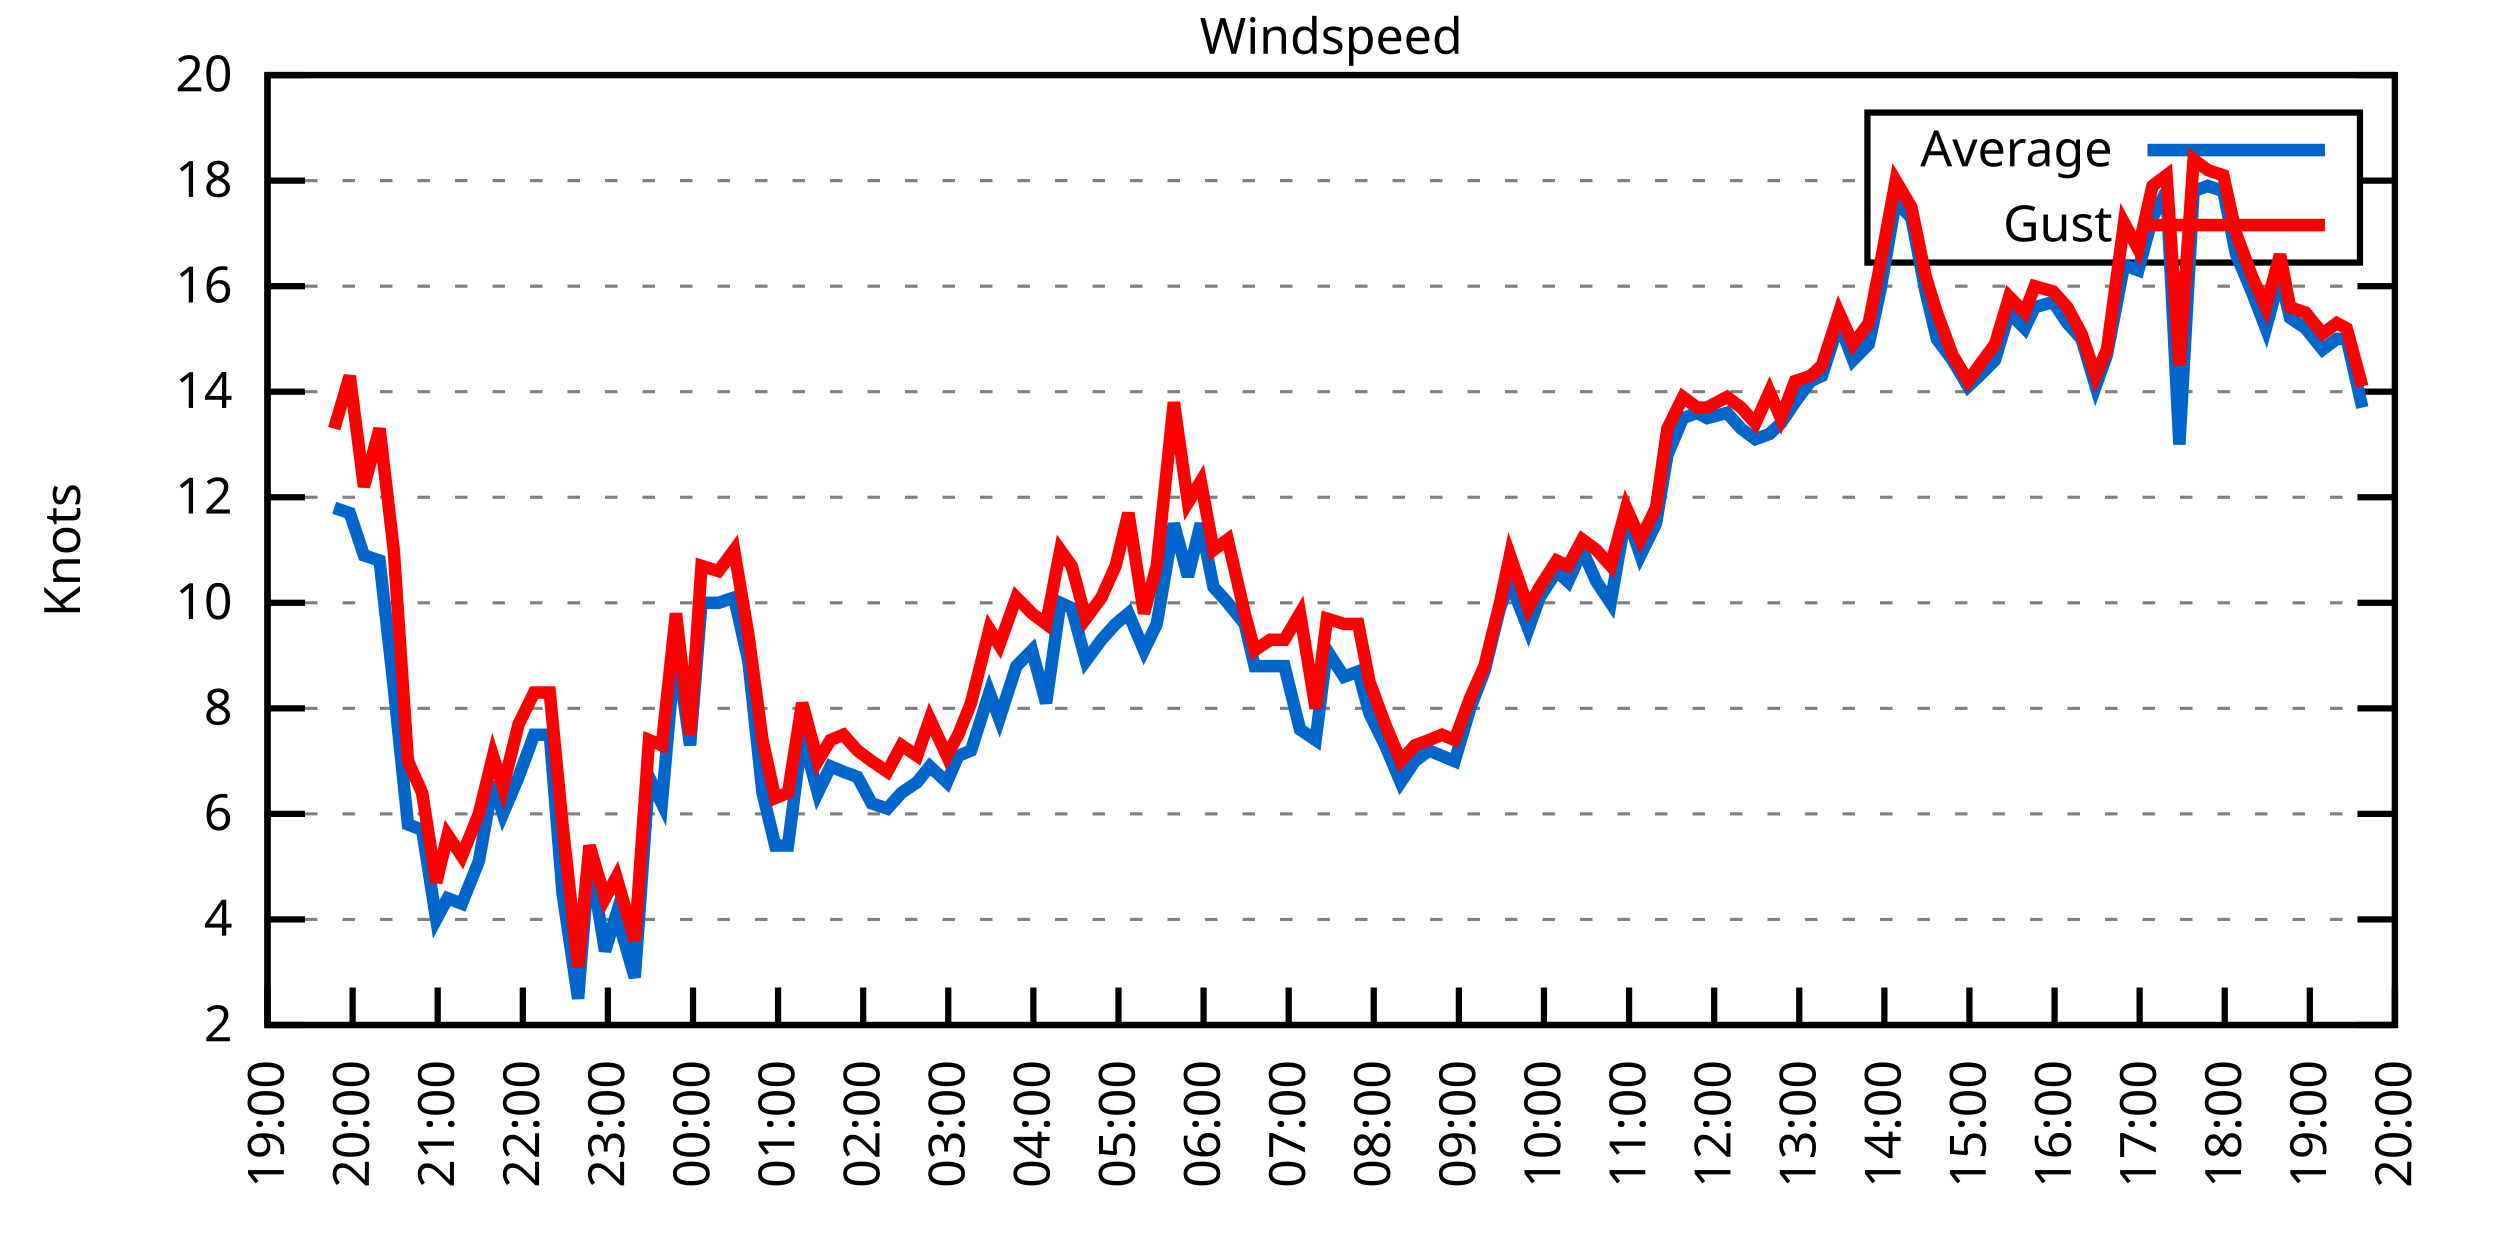
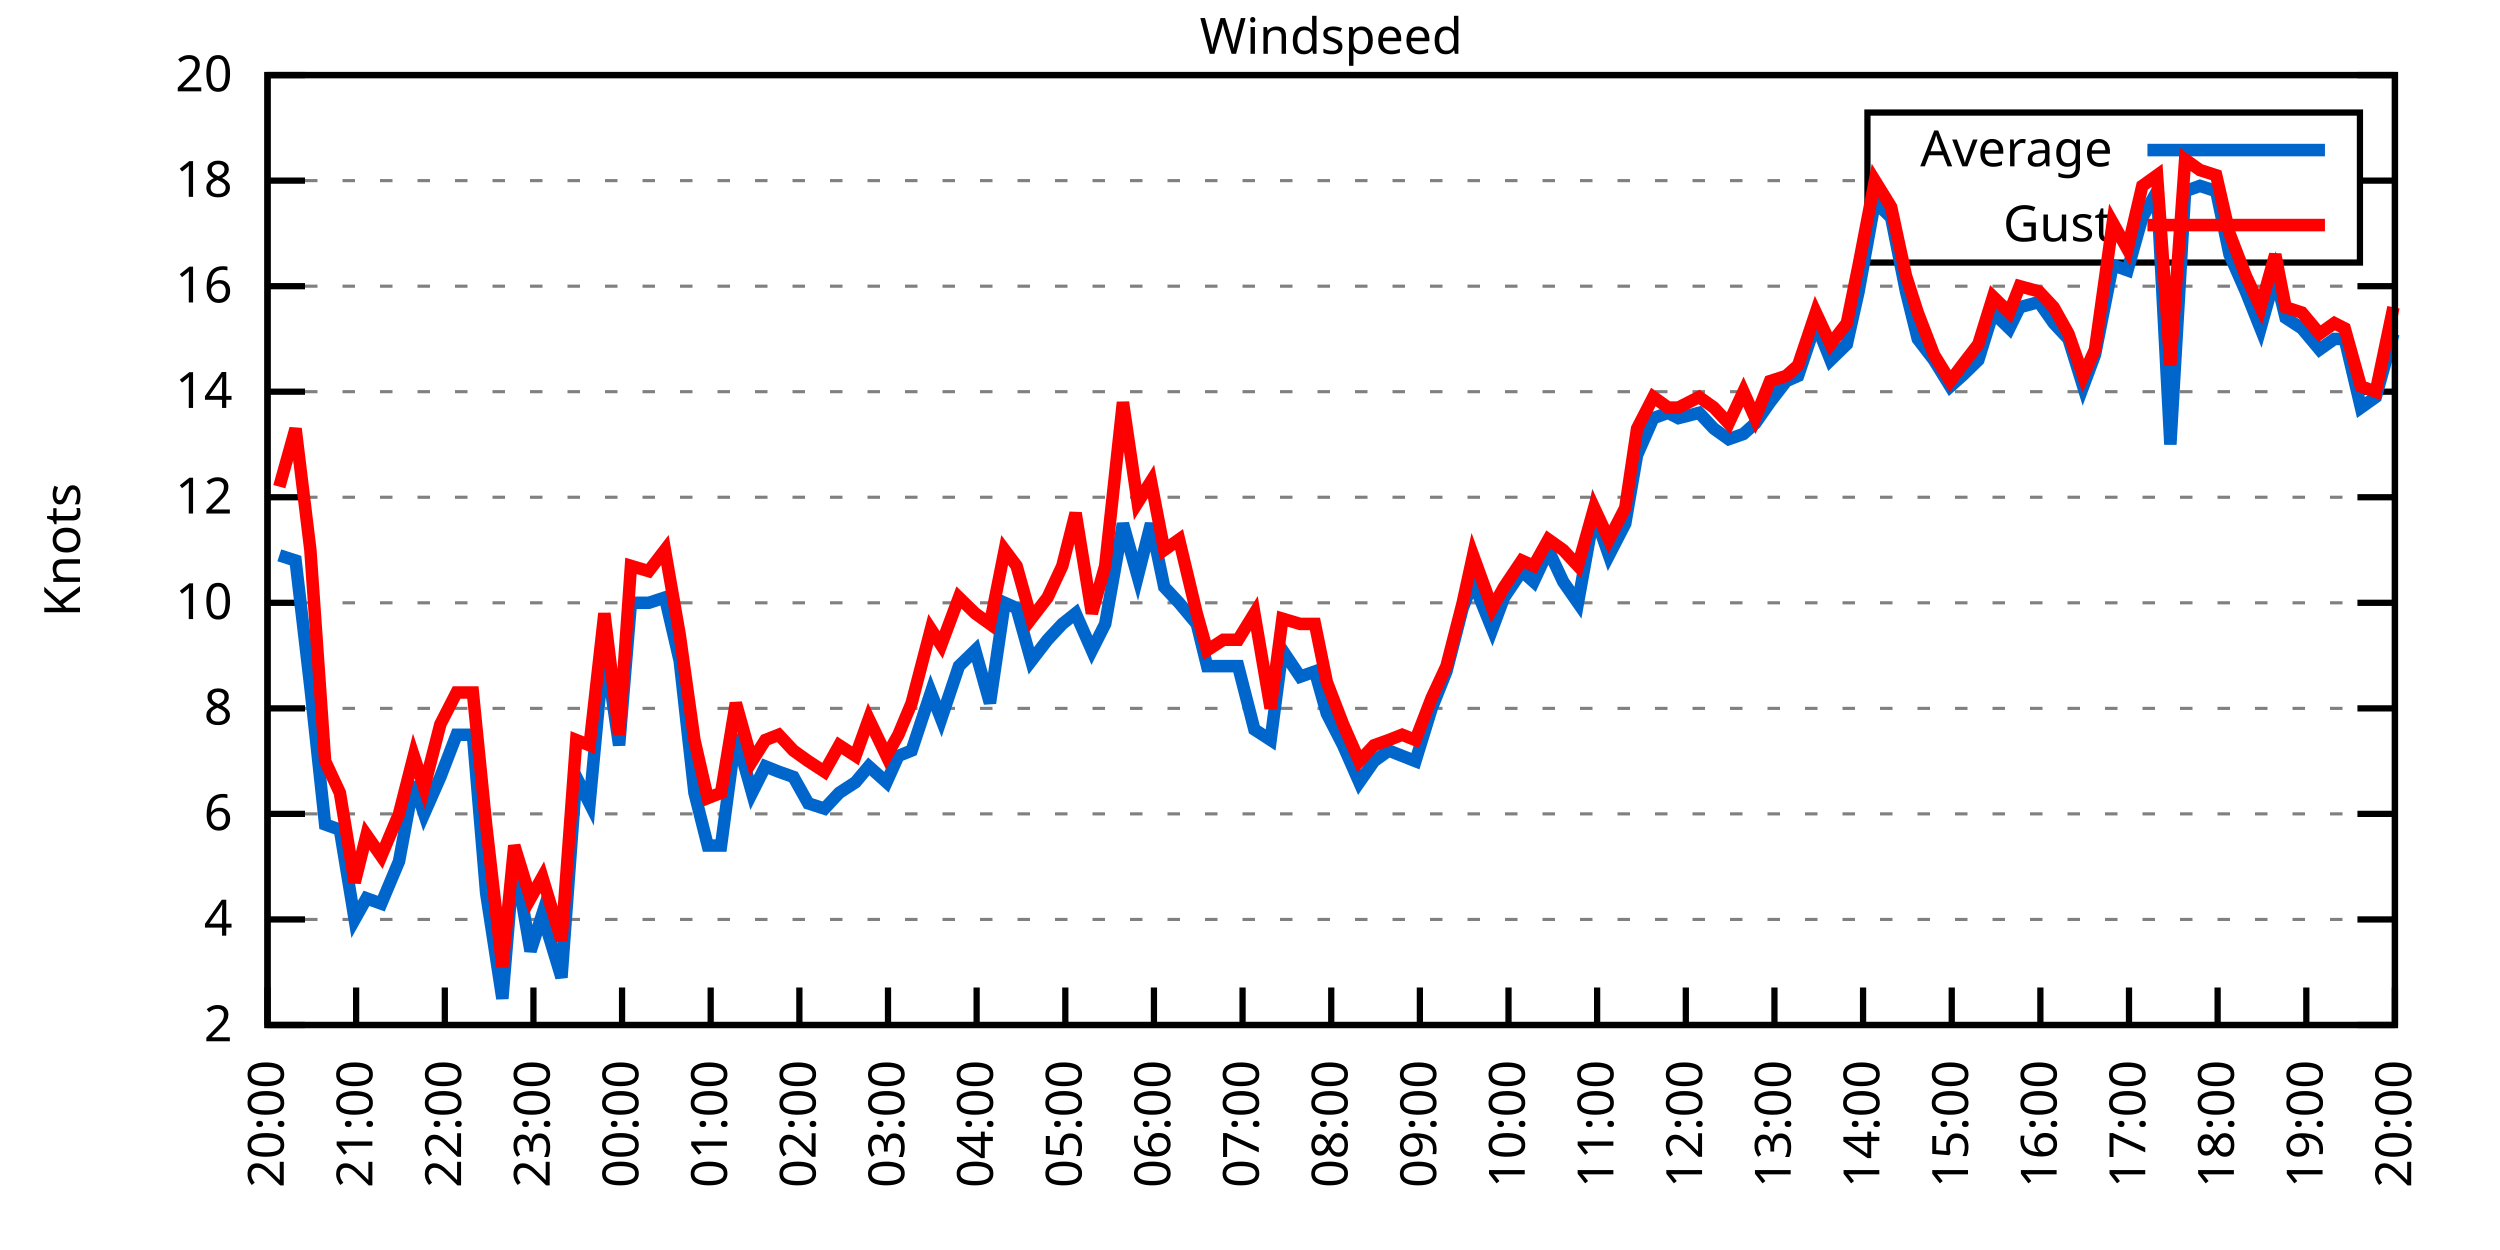
<svg xmlns="http://www.w3.org/2000/svg" xmlns:xlink="http://www.w3.org/1999/xlink" width="400" height="200" viewBox="0 0 400 200">
  <g id="gnuplot_canvas">
    <rect x="0" y="0" width="400" height="200" fill="none" />
    <defs>
      <circle id="gpDot" r="0.5" stroke-width="0.5" stroke="currentColor" />
      <path id="gpPt0" stroke-width="0.333" stroke="currentColor" d="M-1,0 h2 M0,-1 v2" />
      <path id="gpPt1" stroke-width="0.333" stroke="currentColor" d="M-1,-1 L1,1 M1,-1 L-1,1" />
      <path id="gpPt2" stroke-width="0.333" stroke="currentColor" d="M-1,0 L1,0 M0,-1 L0,1 M-1,-1 L1,1 M-1,1 L1,-1" />
      <rect id="gpPt3" stroke-width="0.333" stroke="currentColor" x="-1" y="-1" width="2" height="2" />
      <rect id="gpPt4" stroke-width="0.333" stroke="currentColor" fill="currentColor" x="-1" y="-1" width="2" height="2" />
      <circle id="gpPt5" stroke-width="0.333" stroke="currentColor" cx="0" cy="0" r="1" />
      <use xlink:href="#gpPt5" id="gpPt6" fill="currentColor" stroke="none" />
      <path id="gpPt7" stroke-width="0.333" stroke="currentColor" d="M0,-1.33 L-1.33,0.67 L1.33,0.67 z" />
      <use xlink:href="#gpPt7" id="gpPt8" fill="currentColor" stroke="none" />
      <use xlink:href="#gpPt7" id="gpPt9" stroke="currentColor" transform="rotate(180)" />
      <use xlink:href="#gpPt9" id="gpPt10" fill="currentColor" stroke="none" />
      <use xlink:href="#gpPt3" id="gpPt11" stroke="currentColor" transform="rotate(45)" />
      <use xlink:href="#gpPt11" id="gpPt12" fill="currentColor" stroke="none" />
      <path id="gpPt13" stroke-width="0.333" stroke="currentColor" d="M0,1.330 L1.265,0.411 L0.782,-1.067 L-0.782,-1.076 L-1.265,0.411 z" />
      <use xlink:href="#gpPt13" id="gpPt14" fill="currentColor" stroke="none" />
      <filter id="textbox" filterUnits="objectBoundingBox" x="0" y="0" height="1" width="1">
        <feFlood flood-color="white" flood-opacity="1" result="bgnd" />
        <feComposite in="SourceGraphic" in2="bgnd" operator="atop" />
      </filter>
      <filter id="greybox" filterUnits="objectBoundingBox" x="0" y="0" height="1" width="1">
        <feFlood flood-color="lightgrey" flood-opacity="1" result="grey" />
        <feComposite in="SourceGraphic" in2="grey" operator="atop" />
      </filter>
    </defs>
    <g fill="none" color="white" stroke="currentColor" stroke-width="1.00" stroke-linecap="butt" stroke-linejoin="miter">
</g>
    <g fill="none" color="black" stroke="currentColor" stroke-width="1.00" stroke-linecap="butt" stroke-linejoin="miter">
      <g stroke="none" shape-rendering="crispEdges">
        <polygon fill="rgb(255, 255, 255)" points="42.80,164.00 383.18,164.00 383.18,12.02 42.80,12.02 " />
      </g>
    </g>
    <g fill="none" color="black" stroke="currentColor" stroke-width="1.00" stroke-linecap="butt" stroke-linejoin="miter">
</g>
    <g fill="none" color="black" stroke="black" stroke-width="0.50" stroke-linecap="butt" stroke-linejoin="miter">
</g>
    <g fill="none" color="gray" stroke="currentColor" stroke-width="0.50" stroke-linecap="butt" stroke-linejoin="miter">
      <path stroke="gray" stroke-dasharray="2,4" class="gridline" d="M42.80,164.00 L383.19,164.00  " />
    </g>
    <g fill="none" color="gray" stroke="gray" stroke-width="1.00" stroke-linecap="butt" stroke-linejoin="miter">
</g>
    <g fill="none" color="black" stroke="currentColor" stroke-width="1.00" stroke-linecap="butt" stroke-linejoin="miter">
      <path stroke="black" d="M42.80,164.00 L48.80,164.00 M383.19,164.00 L377.19,164.00  " />
      <g transform="translate(37.20,166.60)" stroke="none" fill="black" font-family="Sans" font-size="8.00" text-anchor="end">
        <text>
          <tspan font-family="Sans"> 2</tspan>
        </text>
      </g>
    </g>
    <g fill="none" color="black" stroke="currentColor" stroke-width="1.00" stroke-linecap="butt" stroke-linejoin="miter">
</g>
    <g fill="none" color="black" stroke="black" stroke-width="0.50" stroke-linecap="butt" stroke-linejoin="miter">
</g>
    <g fill="none" color="gray" stroke="currentColor" stroke-width="0.50" stroke-linecap="butt" stroke-linejoin="miter">
      <path stroke="gray" stroke-dasharray="2,4" class="gridline" d="M42.80,147.11 L383.19,147.11  " />
    </g>
    <g fill="none" color="gray" stroke="gray" stroke-width="1.00" stroke-linecap="butt" stroke-linejoin="miter">
</g>
    <g fill="none" color="black" stroke="currentColor" stroke-width="1.00" stroke-linecap="butt" stroke-linejoin="miter">
      <path stroke="black" d="M42.80,147.11 L48.80,147.11 M383.19,147.11 L377.19,147.11  " />
      <g transform="translate(37.20,149.71)" stroke="none" fill="black" font-family="Sans" font-size="8.00" text-anchor="end">
        <text>
          <tspan font-family="Sans"> 4</tspan>
        </text>
      </g>
    </g>
    <g fill="none" color="black" stroke="currentColor" stroke-width="1.00" stroke-linecap="butt" stroke-linejoin="miter">
</g>
    <g fill="none" color="black" stroke="black" stroke-width="0.50" stroke-linecap="butt" stroke-linejoin="miter">
</g>
    <g fill="none" color="gray" stroke="currentColor" stroke-width="0.50" stroke-linecap="butt" stroke-linejoin="miter">
      <path stroke="gray" stroke-dasharray="2,4" class="gridline" d="M42.80,130.22 L383.19,130.22  " />
    </g>
    <g fill="none" color="gray" stroke="gray" stroke-width="1.00" stroke-linecap="butt" stroke-linejoin="miter">
</g>
    <g fill="none" color="black" stroke="currentColor" stroke-width="1.00" stroke-linecap="butt" stroke-linejoin="miter">
      <path stroke="black" d="M42.80,130.22 L48.80,130.22 M383.19,130.22 L377.19,130.22  " />
      <g transform="translate(37.20,132.82)" stroke="none" fill="black" font-family="Sans" font-size="8.00" text-anchor="end">
        <text>
          <tspan font-family="Sans"> 6</tspan>
        </text>
      </g>
    </g>
    <g fill="none" color="black" stroke="currentColor" stroke-width="1.00" stroke-linecap="butt" stroke-linejoin="miter">
</g>
    <g fill="none" color="black" stroke="black" stroke-width="0.50" stroke-linecap="butt" stroke-linejoin="miter">
</g>
    <g fill="none" color="gray" stroke="currentColor" stroke-width="0.50" stroke-linecap="butt" stroke-linejoin="miter">
      <path stroke="gray" stroke-dasharray="2,4" class="gridline" d="M42.80,113.34 L383.19,113.34  " />
    </g>
    <g fill="none" color="gray" stroke="gray" stroke-width="1.00" stroke-linecap="butt" stroke-linejoin="miter">
</g>
    <g fill="none" color="black" stroke="currentColor" stroke-width="1.00" stroke-linecap="butt" stroke-linejoin="miter">
      <path stroke="black" d="M42.80,113.34 L48.80,113.34 M383.19,113.34 L377.19,113.34  " />
      <g transform="translate(37.20,115.94)" stroke="none" fill="black" font-family="Sans" font-size="8.00" text-anchor="end">
        <text>
          <tspan font-family="Sans"> 8</tspan>
        </text>
      </g>
    </g>
    <g fill="none" color="black" stroke="currentColor" stroke-width="1.00" stroke-linecap="butt" stroke-linejoin="miter">
</g>
    <g fill="none" color="black" stroke="black" stroke-width="0.50" stroke-linecap="butt" stroke-linejoin="miter">
</g>
    <g fill="none" color="gray" stroke="currentColor" stroke-width="0.50" stroke-linecap="butt" stroke-linejoin="miter">
      <path stroke="gray" stroke-dasharray="2,4" class="gridline" d="M42.80,96.45 L383.19,96.45  " />
    </g>
    <g fill="none" color="gray" stroke="gray" stroke-width="1.00" stroke-linecap="butt" stroke-linejoin="miter">
</g>
    <g fill="none" color="black" stroke="currentColor" stroke-width="1.00" stroke-linecap="butt" stroke-linejoin="miter">
      <path stroke="black" d="M42.80,96.45 L48.80,96.45 M383.19,96.45 L377.19,96.45  " />
      <g transform="translate(37.20,99.05)" stroke="none" fill="black" font-family="Sans" font-size="8.00" text-anchor="end">
        <text>
          <tspan font-family="Sans"> 10</tspan>
        </text>
      </g>
    </g>
    <g fill="none" color="black" stroke="currentColor" stroke-width="1.00" stroke-linecap="butt" stroke-linejoin="miter">
</g>
    <g fill="none" color="black" stroke="black" stroke-width="0.50" stroke-linecap="butt" stroke-linejoin="miter">
</g>
    <g fill="none" color="gray" stroke="currentColor" stroke-width="0.50" stroke-linecap="butt" stroke-linejoin="miter">
      <path stroke="gray" stroke-dasharray="2,4" class="gridline" d="M42.80,79.56 L383.19,79.56  " />
    </g>
    <g fill="none" color="gray" stroke="gray" stroke-width="1.00" stroke-linecap="butt" stroke-linejoin="miter">
</g>
    <g fill="none" color="black" stroke="currentColor" stroke-width="1.00" stroke-linecap="butt" stroke-linejoin="miter">
      <path stroke="black" d="M42.80,79.56 L48.80,79.56 M383.19,79.56 L377.19,79.56  " />
      <g transform="translate(37.20,82.16)" stroke="none" fill="black" font-family="Sans" font-size="8.00" text-anchor="end">
        <text>
          <tspan font-family="Sans"> 12</tspan>
        </text>
      </g>
    </g>
    <g fill="none" color="black" stroke="currentColor" stroke-width="1.00" stroke-linecap="butt" stroke-linejoin="miter">
</g>
    <g fill="none" color="black" stroke="black" stroke-width="0.50" stroke-linecap="butt" stroke-linejoin="miter">
</g>
    <g fill="none" color="gray" stroke="currentColor" stroke-width="0.50" stroke-linecap="butt" stroke-linejoin="miter">
      <path stroke="gray" stroke-dasharray="2,4" class="gridline" d="M42.80,62.67 L383.19,62.67  " />
    </g>
    <g fill="none" color="gray" stroke="gray" stroke-width="1.00" stroke-linecap="butt" stroke-linejoin="miter">
</g>
    <g fill="none" color="black" stroke="currentColor" stroke-width="1.00" stroke-linecap="butt" stroke-linejoin="miter">
      <path stroke="black" d="M42.80,62.67 L48.80,62.67 M383.19,62.67 L377.19,62.67  " />
      <g transform="translate(37.20,65.27)" stroke="none" fill="black" font-family="Sans" font-size="8.00" text-anchor="end">
        <text>
          <tspan font-family="Sans"> 14</tspan>
        </text>
      </g>
    </g>
    <g fill="none" color="black" stroke="currentColor" stroke-width="1.00" stroke-linecap="butt" stroke-linejoin="miter">
</g>
    <g fill="none" color="black" stroke="black" stroke-width="0.50" stroke-linecap="butt" stroke-linejoin="miter">
</g>
    <g fill="none" color="gray" stroke="currentColor" stroke-width="0.50" stroke-linecap="butt" stroke-linejoin="miter">
      <path stroke="gray" stroke-dasharray="2,4" class="gridline" d="M42.80,45.79 L383.19,45.79  " />
    </g>
    <g fill="none" color="gray" stroke="gray" stroke-width="1.00" stroke-linecap="butt" stroke-linejoin="miter">
</g>
    <g fill="none" color="black" stroke="currentColor" stroke-width="1.00" stroke-linecap="butt" stroke-linejoin="miter">
      <path stroke="black" d="M42.80,45.79 L48.80,45.79 M383.19,45.79 L377.19,45.79  " />
      <g transform="translate(37.20,48.39)" stroke="none" fill="black" font-family="Sans" font-size="8.00" text-anchor="end">
        <text>
          <tspan font-family="Sans"> 16</tspan>
        </text>
      </g>
    </g>
    <g fill="none" color="black" stroke="currentColor" stroke-width="1.00" stroke-linecap="butt" stroke-linejoin="miter">
</g>
    <g fill="none" color="black" stroke="black" stroke-width="0.50" stroke-linecap="butt" stroke-linejoin="miter">
</g>
    <g fill="none" color="gray" stroke="currentColor" stroke-width="0.50" stroke-linecap="butt" stroke-linejoin="miter">
      <path stroke="gray" stroke-dasharray="2,4" class="gridline" d="M42.80,28.90 L298.79,28.90 M377.59,28.90 L383.19,28.90  " />
    </g>
    <g fill="none" color="gray" stroke="gray" stroke-width="1.00" stroke-linecap="butt" stroke-linejoin="miter">
</g>
    <g fill="none" color="black" stroke="currentColor" stroke-width="1.00" stroke-linecap="butt" stroke-linejoin="miter">
      <path stroke="black" d="M42.80,28.90 L48.80,28.90 M383.19,28.90 L377.19,28.90  " />
      <g transform="translate(37.20,31.50)" stroke="none" fill="black" font-family="Sans" font-size="8.00" text-anchor="end">
        <text>
          <tspan font-family="Sans"> 18</tspan>
        </text>
      </g>
    </g>
    <g fill="none" color="black" stroke="currentColor" stroke-width="1.00" stroke-linecap="butt" stroke-linejoin="miter">
</g>
    <g fill="none" color="black" stroke="black" stroke-width="0.50" stroke-linecap="butt" stroke-linejoin="miter">
</g>
    <g fill="none" color="gray" stroke="currentColor" stroke-width="0.50" stroke-linecap="butt" stroke-linejoin="miter">
      <path stroke="gray" stroke-dasharray="2,4" class="gridline" d="M42.80,12.01 L383.19,12.01  " />
    </g>
    <g fill="none" color="gray" stroke="gray" stroke-width="1.00" stroke-linecap="butt" stroke-linejoin="miter">
</g>
    <g fill="none" color="black" stroke="currentColor" stroke-width="1.00" stroke-linecap="butt" stroke-linejoin="miter">
      <path stroke="black" d="M42.80,12.01 L48.80,12.01 M383.19,12.01 L377.19,12.01  " />
      <g transform="translate(37.20,14.61)" stroke="none" fill="black" font-family="Sans" font-size="8.00" text-anchor="end">
        <text>
          <tspan font-family="Sans"> 20</tspan>
        </text>
      </g>
    </g>
    <g fill="none" color="black" stroke="currentColor" stroke-width="1.00" stroke-linecap="butt" stroke-linejoin="miter">
      <path stroke="black" d="M42.80,164.00 L42.80,158.00  " />
      <g transform="translate(45.40,169.60) rotate(270.00)" stroke="none" fill="black" font-family="Sans" font-size="8.00" text-anchor="end">
        <text>
-           <tspan font-family="Sans">19:00</tspan>
-         </text>
-       </g>
-     </g>
-     <g fill="none" color="black" stroke="currentColor" stroke-width="1.00" stroke-linecap="butt" stroke-linejoin="miter">
-       <path stroke="black" d="M56.42,164.00 L56.42,158.00  " />
-       <g transform="translate(59.02,169.60) rotate(270.00)" stroke="none" fill="black" font-family="Sans" font-size="8.00" text-anchor="end">
-         <text>
          <tspan font-family="Sans">20:00</tspan>
        </text>
      </g>
    </g>
    <g fill="none" color="black" stroke="currentColor" stroke-width="1.00" stroke-linecap="butt" stroke-linejoin="miter">
-       <path stroke="black" d="M70.03,164.00 L70.03,158.00  " />
-       <g transform="translate(72.63,169.60) rotate(270.00)" stroke="none" fill="black" font-family="Sans" font-size="8.00" text-anchor="end">
+       <path stroke="black" d="M56.98,164.00 L56.98,158.00  " />
+       <g transform="translate(59.58,169.60) rotate(270.00)" stroke="none" fill="black" font-family="Sans" font-size="8.00" text-anchor="end">
        <text>
          <tspan font-family="Sans">21:00</tspan>
        </text>
      </g>
    </g>
    <g fill="none" color="black" stroke="currentColor" stroke-width="1.00" stroke-linecap="butt" stroke-linejoin="miter">
-       <path stroke="black" d="M83.65,164.00 L83.65,158.00  " />
-       <g transform="translate(86.25,169.60) rotate(270.00)" stroke="none" fill="black" font-family="Sans" font-size="8.00" text-anchor="end">
+       <path stroke="black" d="M71.17,164.00 L71.17,158.00  " />
+       <g transform="translate(73.77,169.60) rotate(270.00)" stroke="none" fill="black" font-family="Sans" font-size="8.00" text-anchor="end">
        <text>
          <tspan font-family="Sans">22:00</tspan>
        </text>
      </g>
    </g>
    <g fill="none" color="black" stroke="currentColor" stroke-width="1.00" stroke-linecap="butt" stroke-linejoin="miter">
-       <path stroke="black" d="M97.26,164.00 L97.26,158.00  " />
-       <g transform="translate(99.86,169.60) rotate(270.00)" stroke="none" fill="black" font-family="Sans" font-size="8.00" text-anchor="end">
+       <path stroke="black" d="M85.35,164.00 L85.35,158.00  " />
+       <g transform="translate(87.95,169.60) rotate(270.00)" stroke="none" fill="black" font-family="Sans" font-size="8.00" text-anchor="end">
        <text>
          <tspan font-family="Sans">23:00</tspan>
        </text>
      </g>
    </g>
    <g fill="none" color="black" stroke="currentColor" stroke-width="1.00" stroke-linecap="butt" stroke-linejoin="miter">
-       <path stroke="black" d="M110.88,164.00 L110.88,158.00  " />
-       <g transform="translate(113.48,169.60) rotate(270.00)" stroke="none" fill="black" font-family="Sans" font-size="8.00" text-anchor="end">
+       <path stroke="black" d="M99.53,164.00 L99.53,158.00  " />
+       <g transform="translate(102.13,169.60) rotate(270.00)" stroke="none" fill="black" font-family="Sans" font-size="8.00" text-anchor="end">
        <text>
          <tspan font-family="Sans">00:00</tspan>
        </text>
      </g>
    </g>
    <g fill="none" color="black" stroke="currentColor" stroke-width="1.00" stroke-linecap="butt" stroke-linejoin="miter">
-       <path stroke="black" d="M124.49,164.00 L124.49,158.00  " />
-       <g transform="translate(127.09,169.60) rotate(270.00)" stroke="none" fill="black" font-family="Sans" font-size="8.00" text-anchor="end">
+       <path stroke="black" d="M113.71,164.00 L113.71,158.00  " />
+       <g transform="translate(116.31,169.60) rotate(270.00)" stroke="none" fill="black" font-family="Sans" font-size="8.00" text-anchor="end">
        <text>
          <tspan font-family="Sans">01:00</tspan>
        </text>
      </g>
    </g>
    <g fill="none" color="black" stroke="currentColor" stroke-width="1.00" stroke-linecap="butt" stroke-linejoin="miter">
-       <path stroke="black" d="M138.11,164.00 L138.11,158.00  " />
-       <g transform="translate(140.71,169.60) rotate(270.00)" stroke="none" fill="black" font-family="Sans" font-size="8.00" text-anchor="end">
+       <path stroke="black" d="M127.90,164.00 L127.90,158.00  " />
+       <g transform="translate(130.50,169.60) rotate(270.00)" stroke="none" fill="black" font-family="Sans" font-size="8.00" text-anchor="end">
        <text>
          <tspan font-family="Sans">02:00</tspan>
        </text>
      </g>
    </g>
    <g fill="none" color="black" stroke="currentColor" stroke-width="1.00" stroke-linecap="butt" stroke-linejoin="miter">
-       <path stroke="black" d="M151.72,164.00 L151.72,158.00  " />
-       <g transform="translate(154.32,169.60) rotate(270.00)" stroke="none" fill="black" font-family="Sans" font-size="8.00" text-anchor="end">
+       <path stroke="black" d="M142.08,164.00 L142.08,158.00  " />
+       <g transform="translate(144.68,169.60) rotate(270.00)" stroke="none" fill="black" font-family="Sans" font-size="8.00" text-anchor="end">
        <text>
          <tspan font-family="Sans">03:00</tspan>
        </text>
      </g>
    </g>
    <g fill="none" color="black" stroke="currentColor" stroke-width="1.00" stroke-linecap="butt" stroke-linejoin="miter">
-       <path stroke="black" d="M165.34,164.00 L165.34,158.00  " />
-       <g transform="translate(167.94,169.60) rotate(270.00)" stroke="none" fill="black" font-family="Sans" font-size="8.00" text-anchor="end">
+       <path stroke="black" d="M156.26,164.00 L156.26,158.00  " />
+       <g transform="translate(158.86,169.60) rotate(270.00)" stroke="none" fill="black" font-family="Sans" font-size="8.00" text-anchor="end">
        <text>
          <tspan font-family="Sans">04:00</tspan>
        </text>
      </g>
    </g>
    <g fill="none" color="black" stroke="currentColor" stroke-width="1.00" stroke-linecap="butt" stroke-linejoin="miter">
-       <path stroke="black" d="M178.96,164.00 L178.96,158.00  " />
-       <g transform="translate(181.56,169.60) rotate(270.00)" stroke="none" fill="black" font-family="Sans" font-size="8.00" text-anchor="end">
+       <path stroke="black" d="M170.45,164.00 L170.45,158.00  " />
+       <g transform="translate(173.05,169.60) rotate(270.00)" stroke="none" fill="black" font-family="Sans" font-size="8.00" text-anchor="end">
        <text>
          <tspan font-family="Sans">05:00</tspan>
        </text>
      </g>
    </g>
    <g fill="none" color="black" stroke="currentColor" stroke-width="1.00" stroke-linecap="butt" stroke-linejoin="miter">
-       <path stroke="black" d="M192.57,164.00 L192.57,158.00  " />
-       <g transform="translate(195.17,169.60) rotate(270.00)" stroke="none" fill="black" font-family="Sans" font-size="8.00" text-anchor="end">
+       <path stroke="black" d="M184.63,164.00 L184.63,158.00  " />
+       <g transform="translate(187.23,169.60) rotate(270.00)" stroke="none" fill="black" font-family="Sans" font-size="8.00" text-anchor="end">
        <text>
          <tspan font-family="Sans">06:00</tspan>
        </text>
      </g>
    </g>
    <g fill="none" color="black" stroke="currentColor" stroke-width="1.00" stroke-linecap="butt" stroke-linejoin="miter">
-       <path stroke="black" d="M206.19,164.00 L206.19,158.00  " />
-       <g transform="translate(208.79,169.60) rotate(270.00)" stroke="none" fill="black" font-family="Sans" font-size="8.00" text-anchor="end">
+       <path stroke="black" d="M198.81,164.00 L198.81,158.00  " />
+       <g transform="translate(201.41,169.60) rotate(270.00)" stroke="none" fill="black" font-family="Sans" font-size="8.00" text-anchor="end">
        <text>
          <tspan font-family="Sans">07:00</tspan>
        </text>
      </g>
    </g>
    <g fill="none" color="black" stroke="currentColor" stroke-width="1.00" stroke-linecap="butt" stroke-linejoin="miter">
-       <path stroke="black" d="M219.80,164.00 L219.80,158.00  " />
-       <g transform="translate(222.40,169.60) rotate(270.00)" stroke="none" fill="black" font-family="Sans" font-size="8.00" text-anchor="end">
+       <path stroke="black" d="M213.00,164.00 L213.00,158.00  " />
+       <g transform="translate(215.60,169.60) rotate(270.00)" stroke="none" fill="black" font-family="Sans" font-size="8.00" text-anchor="end">
        <text>
          <tspan font-family="Sans">08:00</tspan>
        </text>
      </g>
    </g>
    <g fill="none" color="black" stroke="currentColor" stroke-width="1.00" stroke-linecap="butt" stroke-linejoin="miter">
-       <path stroke="black" d="M233.42,164.00 L233.42,158.00  " />
-       <g transform="translate(236.02,169.60) rotate(270.00)" stroke="none" fill="black" font-family="Sans" font-size="8.00" text-anchor="end">
+       <path stroke="black" d="M227.18,164.00 L227.18,158.00  " />
+       <g transform="translate(229.78,169.60) rotate(270.00)" stroke="none" fill="black" font-family="Sans" font-size="8.00" text-anchor="end">
        <text>
          <tspan font-family="Sans">09:00</tspan>
        </text>
      </g>
    </g>
    <g fill="none" color="black" stroke="currentColor" stroke-width="1.00" stroke-linecap="butt" stroke-linejoin="miter">
-       <path stroke="black" d="M247.03,164.00 L247.03,158.00  " />
-       <g transform="translate(249.63,169.60) rotate(270.00)" stroke="none" fill="black" font-family="Sans" font-size="8.00" text-anchor="end">
+       <path stroke="black" d="M241.36,164.00 L241.36,158.00  " />
+       <g transform="translate(243.96,169.60) rotate(270.00)" stroke="none" fill="black" font-family="Sans" font-size="8.00" text-anchor="end">
        <text>
          <tspan font-family="Sans">10:00</tspan>
        </text>
      </g>
    </g>
    <g fill="none" color="black" stroke="currentColor" stroke-width="1.00" stroke-linecap="butt" stroke-linejoin="miter">
-       <path stroke="black" d="M260.65,164.00 L260.65,158.00  " />
-       <g transform="translate(263.25,169.60) rotate(270.00)" stroke="none" fill="black" font-family="Sans" font-size="8.00" text-anchor="end">
+       <path stroke="black" d="M255.54,164.00 L255.54,158.00  " />
+       <g transform="translate(258.14,169.60) rotate(270.00)" stroke="none" fill="black" font-family="Sans" font-size="8.00" text-anchor="end">
        <text>
          <tspan font-family="Sans">11:00</tspan>
        </text>
      </g>
    </g>
    <g fill="none" color="black" stroke="currentColor" stroke-width="1.00" stroke-linecap="butt" stroke-linejoin="miter">
-       <path stroke="black" d="M274.27,164.00 L274.27,158.00  " />
-       <g transform="translate(276.87,169.60) rotate(270.00)" stroke="none" fill="black" font-family="Sans" font-size="8.00" text-anchor="end">
+       <path stroke="black" d="M269.73,164.00 L269.73,158.00  " />
+       <g transform="translate(272.33,169.60) rotate(270.00)" stroke="none" fill="black" font-family="Sans" font-size="8.00" text-anchor="end">
        <text>
          <tspan font-family="Sans">12:00</tspan>
        </text>
      </g>
    </g>
    <g fill="none" color="black" stroke="currentColor" stroke-width="1.00" stroke-linecap="butt" stroke-linejoin="miter">
-       <path stroke="black" d="M287.88,164.00 L287.88,158.00  " />
-       <g transform="translate(290.48,169.60) rotate(270.00)" stroke="none" fill="black" font-family="Sans" font-size="8.00" text-anchor="end">
+       <path stroke="black" d="M283.91,164.00 L283.91,158.00  " />
+       <g transform="translate(286.51,169.60) rotate(270.00)" stroke="none" fill="black" font-family="Sans" font-size="8.00" text-anchor="end">
        <text>
          <tspan font-family="Sans">13:00</tspan>
        </text>
      </g>
    </g>
    <g fill="none" color="black" stroke="currentColor" stroke-width="1.00" stroke-linecap="butt" stroke-linejoin="miter">
-       <path stroke="black" d="M301.50,164.00 L301.50,158.00  " />
-       <g transform="translate(304.10,169.60) rotate(270.00)" stroke="none" fill="black" font-family="Sans" font-size="8.00" text-anchor="end">
+       <path stroke="black" d="M298.09,164.00 L298.09,158.00  " />
+       <g transform="translate(300.69,169.60) rotate(270.00)" stroke="none" fill="black" font-family="Sans" font-size="8.00" text-anchor="end">
        <text>
          <tspan font-family="Sans">14:00</tspan>
        </text>
      </g>
    </g>
    <g fill="none" color="black" stroke="currentColor" stroke-width="1.00" stroke-linecap="butt" stroke-linejoin="miter">
-       <path stroke="black" d="M315.11,164.00 L315.11,158.00  " />
-       <g transform="translate(317.71,169.60) rotate(270.00)" stroke="none" fill="black" font-family="Sans" font-size="8.00" text-anchor="end">
+       <path stroke="black" d="M312.28,164.00 L312.28,158.00  " />
+       <g transform="translate(314.88,169.60) rotate(270.00)" stroke="none" fill="black" font-family="Sans" font-size="8.00" text-anchor="end">
        <text>
          <tspan font-family="Sans">15:00</tspan>
        </text>
      </g>
    </g>
    <g fill="none" color="black" stroke="currentColor" stroke-width="1.00" stroke-linecap="butt" stroke-linejoin="miter">
-       <path stroke="black" d="M328.73,164.00 L328.73,158.00  " />
-       <g transform="translate(331.33,169.60) rotate(270.00)" stroke="none" fill="black" font-family="Sans" font-size="8.00" text-anchor="end">
+       <path stroke="black" d="M326.46,164.00 L326.46,158.00  " />
+       <g transform="translate(329.06,169.60) rotate(270.00)" stroke="none" fill="black" font-family="Sans" font-size="8.00" text-anchor="end">
        <text>
          <tspan font-family="Sans">16:00</tspan>
        </text>
      </g>
    </g>
    <g fill="none" color="black" stroke="currentColor" stroke-width="1.00" stroke-linecap="butt" stroke-linejoin="miter">
-       <path stroke="black" d="M342.34,164.00 L342.34,158.00  " />
-       <g transform="translate(344.94,169.60) rotate(270.00)" stroke="none" fill="black" font-family="Sans" font-size="8.00" text-anchor="end">
+       <path stroke="black" d="M340.64,164.00 L340.64,158.00  " />
+       <g transform="translate(343.24,169.60) rotate(270.00)" stroke="none" fill="black" font-family="Sans" font-size="8.00" text-anchor="end">
        <text>
          <tspan font-family="Sans">17:00</tspan>
        </text>
      </g>
    </g>
    <g fill="none" color="black" stroke="currentColor" stroke-width="1.00" stroke-linecap="butt" stroke-linejoin="miter">
-       <path stroke="black" d="M355.96,164.00 L355.96,158.00  " />
-       <g transform="translate(358.56,169.60) rotate(270.00)" stroke="none" fill="black" font-family="Sans" font-size="8.00" text-anchor="end">
+       <path stroke="black" d="M354.82,164.00 L354.82,158.00  " />
+       <g transform="translate(357.42,169.60) rotate(270.00)" stroke="none" fill="black" font-family="Sans" font-size="8.00" text-anchor="end">
        <text>
          <tspan font-family="Sans">18:00</tspan>
        </text>
      </g>
    </g>
    <g fill="none" color="black" stroke="currentColor" stroke-width="1.00" stroke-linecap="butt" stroke-linejoin="miter">
-       <path stroke="black" d="M369.57,164.00 L369.57,158.00  " />
-       <g transform="translate(372.17,169.60) rotate(270.00)" stroke="none" fill="black" font-family="Sans" font-size="8.00" text-anchor="end">
+       <path stroke="black" d="M369.01,164.00 L369.01,158.00  " />
+       <g transform="translate(371.61,169.60) rotate(270.00)" stroke="none" fill="black" font-family="Sans" font-size="8.00" text-anchor="end">
        <text>
          <tspan font-family="Sans">19:00</tspan>
        </text>
      </g>
    </g>
    <g fill="none" color="black" stroke="currentColor" stroke-width="1.00" stroke-linecap="butt" stroke-linejoin="miter">
      <path stroke="black" d="M383.19,164.00 L383.19,158.00  " />
      <g transform="translate(385.79,169.60) rotate(270.00)" stroke="none" fill="black" font-family="Sans" font-size="8.00" text-anchor="end">
        <text>
          <tspan font-family="Sans">20:00</tspan>
        </text>
      </g>
    </g>
    <g fill="none" color="black" stroke="currentColor" stroke-width="1.00" stroke-linecap="butt" stroke-linejoin="miter">
</g>
    <g fill="none" color="black" stroke="currentColor" stroke-width="1.00" stroke-linecap="butt" stroke-linejoin="miter">
      <path stroke="black" d="M42.80,12.01 L42.80,164.00 L383.19,164.00 L383.19,12.01 L42.80,12.01 Z  " />
    </g>
    <g fill="none" color="black" stroke="currentColor" stroke-width="1.00" stroke-linecap="butt" stroke-linejoin="miter">
</g>
    <g fill="none" color="black" stroke="currentColor" stroke-width="1.00" stroke-linecap="butt" stroke-linejoin="miter">
      <path stroke="black" d="M298.79,42.01 L298.79,18.01 L377.59,18.01 L377.59,42.01 L298.79,42.01 Z  " />
    </g>
    <g id="Windspeed_plot_1">
      <g fill="none" color="white" stroke="black" stroke-width="2.00" stroke-linecap="butt" stroke-linejoin="miter">
</g>
      <g fill="none" color="black" stroke="currentColor" stroke-width="2.00" stroke-linecap="butt" stroke-linejoin="miter">
        <g transform="translate(337.99,26.61)" stroke="none" fill="black" font-family="Sans" font-size="8.00" text-anchor="end">
          <text>
            <tspan font-family="Sans">Average</tspan>
          </text>
        </g>
      </g>
      <g fill="none" color="black" stroke="currentColor" stroke-width="2.00" stroke-linecap="butt" stroke-linejoin="miter">
-         <path stroke="rgb(  0, 102, 204)" d="M343.59,24.01 L371.99,24.01 M53.47,81.25 L55.96,82.09 L58.23,88.85 L60.73,89.69 L63.00,109.96 L65.27,131.91   L67.54,132.76 L69.80,147.11 L71.62,143.73 L73.89,144.58 L76.61,137.82 L78.88,125.16 L80.47,130.22 L82.97,124.31   L85.46,117.56 L87.96,117.56 L90.00,142.89 L92.50,159.78 L94.31,136.98 L96.81,152.18 L98.62,146.27 L101.57,156.40   L103.84,124.31 L105.89,128.54 L108.15,103.20 L110.42,119.25 L112.24,96.45 L114.96,96.45 L117.46,95.60 L119.73,105.74   L122.00,126.85 L124.04,135.29 L126.08,135.29 L128.35,117.56 L130.85,126.85 L132.89,122.62 L134.93,123.47 L137.20,124.31   L139.47,128.54 L141.97,129.38 L144.24,126.85 L146.73,125.16 L148.77,122.62 L151.50,125.16 L153.31,120.94 L155.36,120.09   L158.31,110.80 L159.89,115.03 L162.62,106.58 L165.11,104.05 L167.38,112.49 L169.65,96.45 L171.47,97.29 L173.74,105.74   L176.23,102.36 L178.50,99.83 L180.54,98.14 L183.04,104.05 L185.08,99.83 L187.81,83.78 L190.08,92.23 L192.12,83.78   L194.16,93.92 L196.43,96.45 L199.15,99.83 L200.74,106.58 L203.24,106.58 L205.51,106.58 L208.00,116.71 L210.50,118.40   L212.31,104.05 L215.04,108.27 L217.31,107.43 L219.12,114.18 L221.62,119.25 L224.11,125.16 L226.38,121.78 L228.65,120.09   L230.70,120.94 L232.74,121.78 L235.23,113.34 L237.50,107.43 L240.00,97.29 L241.59,93.07 L244.54,100.67 L246.35,95.60   L249.08,91.38 L250.89,93.07 L253.16,88.00 L255.43,93.07 L257.70,96.45 L260.20,82.09 L262.47,88.85 L264.96,83.78   L266.78,72.81 L269.27,66.90 L271.54,66.05 L273.13,66.90 L276.31,66.05 L278.58,68.58 L280.85,70.27 L283.12,69.43   L284.93,67.74 L287.20,64.36 L289.70,60.98 L291.51,60.14 L294.23,51.70 L296.50,57.61 L299.00,55.07 L300.82,46.63   L303.31,32.28 L305.81,34.81 L308.08,46.63 L309.89,54.23 L312.39,57.61 L314.89,61.83 L316.70,60.14 L319.20,57.61   L321.47,50.01 L323.96,52.54 L325.55,49.16 L328.50,48.32 L330.77,51.70 L333.04,54.23 L335.31,61.83 L337.12,56.76   L339.85,42.41 L342.12,43.25 L344.39,34.81 L346.65,30.59 L348.70,71.12 L350.97,30.59 L353.24,29.74 L355.73,30.59   L357.77,40.72 L360.27,46.63 L362.54,52.54 L364.81,44.10 L366.40,50.85 L368.89,52.54 L371.62,55.92 L373.89,54.23   L375.47,54.23 L377.97,65.21  " />
+         <path stroke="rgb(  0, 102, 204)" d="M343.59,24.01 L371.99,24.01 M44.69,88.85 L47.29,89.69 L49.66,109.96 L52.02,131.91 L54.38,132.76 L56.75,147.11   L58.64,143.73 L61.00,144.58 L63.84,137.82 L66.20,125.16 L67.86,130.22 L70.46,124.31 L73.06,117.56 L75.66,117.56   L77.78,142.89 L80.38,159.78 L82.28,136.98 L84.88,152.18 L86.77,146.27 L89.84,156.40 L92.20,124.31 L94.33,128.54   L96.70,103.20 L99.06,119.25 L100.95,96.45 L103.79,96.45 L106.39,95.60 L108.75,105.74 L111.11,126.85 L113.24,135.29   L115.37,135.29 L117.73,117.56 L120.33,126.85 L122.46,122.62 L124.59,123.47 L126.95,124.31 L129.32,128.54 L131.92,129.38   L134.28,126.85 L136.88,125.16 L139.01,122.62 L141.84,125.16 L143.74,120.94 L145.86,120.09 L148.94,110.80 L150.59,115.03   L153.43,106.58 L156.03,104.05 L158.39,112.49 L160.75,96.45 L162.65,97.29 L165.01,105.74 L167.61,102.36 L169.97,99.83   L172.10,98.14 L174.70,104.05 L176.83,99.83 L179.67,83.78 L182.03,92.23 L184.16,83.78 L186.28,93.92 L188.65,96.45   L191.48,99.83 L193.14,106.58 L195.74,106.58 L198.10,106.58 L200.70,116.71 L203.30,118.40 L205.19,104.05 L208.03,108.27   L210.39,107.43 L212.29,114.18 L214.89,119.25 L217.49,125.16 L219.85,121.78 L222.21,120.09 L224.34,120.94 L226.47,121.78   L229.07,113.34 L231.43,107.43 L234.03,97.29 L235.69,93.07 L238.76,100.67 L240.65,95.60 L243.49,91.38 L245.38,93.07   L247.74,88.00 L250.11,93.07 L252.47,96.45 L255.07,82.09 L257.43,88.85 L260.04,83.78 L261.93,72.81 L264.53,66.90   L266.89,66.05 L268.54,66.90 L271.85,66.05 L274.22,68.58 L276.58,70.27 L278.95,69.43 L280.84,67.74 L283.20,64.36   L285.80,60.98 L287.69,60.14 L290.53,51.70 L292.89,57.61 L295.49,55.07 L297.38,46.63 L299.98,32.28 L302.58,34.81   L304.95,46.63 L306.84,54.23 L309.44,57.61 L312.04,61.83 L313.93,60.14 L316.53,57.61 L318.89,50.01 L321.49,52.54   L323.15,49.16 L326.22,48.32 L328.59,51.70 L330.95,54.23 L333.31,61.83 L335.20,56.76 L338.04,42.41 L340.40,43.25   L342.77,34.81 L345.13,30.59 L347.26,71.12 L349.62,30.59 L351.99,29.74 L354.59,30.59 L356.72,40.72 L359.32,46.63   L361.68,52.54 L364.04,44.10 L365.70,50.85 L368.30,52.54 L371.13,55.92 L373.50,54.23 L375.15,54.23 L377.75,65.21   L380.12,63.52 L382.95,53.39  " />
      </g>
    </g>
    <g id="Windspeed_plot_2">
      <g fill="none" color="black" stroke="currentColor" stroke-width="2.00" stroke-linecap="butt" stroke-linejoin="miter">
        <g transform="translate(337.99,38.61)" stroke="none" fill="black" font-family="Sans" font-size="8.00" text-anchor="end">
          <text>
            <tspan font-family="Sans">Gust</tspan>
          </text>
        </g>
      </g>
      <g fill="none" color="black" stroke="currentColor" stroke-width="2.00" stroke-linecap="butt" stroke-linejoin="miter">
-         <path stroke="rgb(255,   0,   0)" d="M343.59,36.01 L371.99,36.01 M53.47,68.58 L55.96,60.14 L58.23,77.87 L60.73,68.58 L63.00,88.00 L65.27,121.78   L67.54,126.85 L69.80,141.20 L71.62,133.60 L73.89,136.98 L76.61,130.22 L78.88,120.94 L80.47,126.00 L82.97,115.87   L85.46,110.80 L87.96,110.80 L90.00,131.91 L92.50,154.71 L94.31,135.29 L96.81,143.73 L98.62,140.36 L101.57,150.49   L103.84,118.40 L105.89,119.25 L108.15,98.14 L110.42,117.56 L112.24,90.54 L114.96,91.38 L117.46,88.00 L119.73,101.52   L122.00,118.40 L124.04,127.69 L126.08,126.85 L128.35,112.49 L130.85,121.78 L132.89,118.40 L134.93,117.56 L137.20,120.09   L139.47,121.78 L141.97,123.47 L144.24,119.25 L146.73,120.94 L148.77,115.03 L151.50,120.94 L153.31,117.56 L155.36,112.49   L158.31,100.67 L159.89,103.20 L162.62,95.60 L165.11,98.14 L167.38,99.83 L169.65,88.00 L171.47,90.54 L173.74,98.98   L176.23,95.60 L178.50,90.54 L180.54,82.09 L183.04,98.14 L185.08,90.54 L187.81,64.36 L190.08,80.41 L192.12,77.03   L194.16,88.00 L196.43,86.32 L199.15,98.14 L200.74,104.05 L203.24,102.36 L205.51,102.36 L208.00,98.14 L210.50,113.34   L212.31,98.98 L215.04,99.83 L217.31,99.83 L219.12,109.11 L221.62,115.87 L224.11,121.78 L226.38,119.25 L228.65,118.40   L230.70,117.56 L232.74,118.40 L235.23,111.65 L237.50,106.58 L240.00,96.45 L241.59,88.85 L244.54,97.29 L246.35,93.92   L249.08,89.69 L250.89,90.54 L253.16,86.32 L255.43,88.00 L257.70,90.54 L260.20,81.25 L262.47,86.32 L264.96,81.25   L266.78,68.58 L269.27,63.52 L271.54,65.21 L273.13,65.21 L276.31,63.52 L278.58,65.21 L280.85,67.74 L283.12,62.67   L284.93,66.90 L287.20,60.98 L289.70,60.14 L291.51,58.45 L294.23,50.01 L296.50,55.07 L299.00,51.70 L300.82,42.41   L303.31,28.90 L305.81,33.12 L308.08,44.10 L309.89,50.01 L312.39,56.76 L314.89,60.98 L316.70,58.45 L319.20,55.07   L321.47,47.47 L323.96,50.01 L325.55,45.79 L328.50,46.63 L330.77,49.16 L333.04,53.39 L335.31,60.14 L337.12,55.92   L339.85,35.65 L342.12,39.87 L344.39,29.74 L346.65,28.05 L348.70,58.45 L350.97,25.52 L353.24,27.21 L355.73,28.05   L357.77,37.34 L360.27,44.10 L362.54,49.16 L364.81,40.72 L366.40,49.16 L368.89,50.01 L371.62,53.39 L373.89,51.70   L375.47,52.54 L377.97,61.83  " />
+         <path stroke="rgb(255,   0,   0)" d="M343.59,36.01 L371.99,36.01 M44.69,77.87 L47.29,68.58 L49.66,88.00 L52.02,121.78 L54.38,126.85 L56.75,141.20   L58.64,133.60 L61.00,136.98 L63.84,130.22 L66.20,120.94 L67.86,126.00 L70.46,115.87 L73.06,110.80 L75.66,110.80   L77.78,131.91 L80.38,154.71 L82.28,135.29 L84.88,143.73 L86.77,140.36 L89.84,150.49 L92.20,118.40 L94.33,119.25   L96.70,98.14 L99.06,117.56 L100.95,90.54 L103.79,91.38 L106.39,88.00 L108.75,101.52 L111.11,118.40 L113.24,127.69   L115.37,126.85 L117.73,112.49 L120.33,121.78 L122.46,118.40 L124.59,117.56 L126.95,120.09 L129.32,121.78 L131.92,123.47   L134.28,119.25 L136.88,120.94 L139.01,115.03 L141.84,120.94 L143.74,117.56 L145.86,112.49 L148.94,100.67 L150.59,103.20   L153.43,95.60 L156.03,98.14 L158.39,99.83 L160.75,88.00 L162.65,90.54 L165.01,98.98 L167.61,95.60 L169.97,90.54   L172.10,82.09 L174.70,98.14 L176.83,90.54 L179.67,64.36 L182.03,80.41 L184.16,77.03 L186.28,88.00 L188.65,86.32   L191.48,98.14 L193.14,104.05 L195.74,102.36 L198.10,102.36 L200.70,98.14 L203.30,113.34 L205.19,98.98 L208.03,99.83   L210.39,99.83 L212.29,109.11 L214.89,115.87 L217.49,121.78 L219.85,119.25 L222.21,118.40 L224.34,117.56 L226.47,118.40   L229.07,111.65 L231.43,106.58 L234.03,96.45 L235.69,88.85 L238.76,97.29 L240.65,93.92 L243.49,89.69 L245.38,90.54   L247.74,86.32 L250.11,88.00 L252.47,90.54 L255.07,81.25 L257.43,86.32 L260.04,81.25 L261.93,68.58 L264.53,63.52   L266.89,65.21 L268.54,65.21 L271.85,63.52 L274.22,65.21 L276.58,67.74 L278.95,62.67 L280.84,66.90 L283.20,60.98   L285.80,60.14 L287.69,58.45 L290.53,50.01 L292.89,55.07 L295.49,51.70 L297.38,42.41 L299.98,28.90 L302.58,33.12   L304.95,44.10 L306.84,50.01 L309.44,56.76 L312.04,60.98 L313.93,58.45 L316.53,55.07 L318.89,47.47 L321.49,50.01   L323.15,45.79 L326.22,46.63 L328.59,49.16 L330.95,53.39 L333.31,60.14 L335.20,55.92 L338.04,35.65 L340.40,39.87   L342.77,29.74 L345.13,28.05 L347.26,58.45 L349.62,25.52 L351.99,27.21 L354.59,28.05 L356.72,37.34 L359.32,44.10   L361.68,49.16 L364.04,40.72 L365.70,49.16 L368.30,50.01 L371.13,53.39 L373.50,51.70 L375.15,52.54 L377.75,61.83   L380.12,62.67 L382.95,49.16  " />
      </g>
    </g>
    <g fill="none" color="black" stroke="currentColor" stroke-width="2.00" stroke-linecap="butt" stroke-linejoin="miter">
</g>
    <g fill="none" color="black" stroke="black" stroke-width="1.00" stroke-linecap="butt" stroke-linejoin="miter">
</g>
    <g fill="none" color="black" stroke="currentColor" stroke-width="1.00" stroke-linecap="butt" stroke-linejoin="miter">
      <path stroke="black" d="M42.80,12.01 L42.80,164.00 L383.19,164.00 L383.19,12.01 L42.80,12.01 Z  " />
      <g transform="translate(12.80,88.01) rotate(270.00)" stroke="none" fill="black" font-family="Sans" font-size="8.00" text-anchor="middle">
        <text>
          <tspan font-family="Sans">Knots</tspan>
        </text>
      </g>
    </g>
    <g fill="none" color="black" stroke="currentColor" stroke-width="1.00" stroke-linecap="butt" stroke-linejoin="miter">
</g>
    <g fill="none" color="black" stroke="currentColor" stroke-width="1.00" stroke-linecap="butt" stroke-linejoin="miter">
      <g transform="translate(212.99,8.61)" stroke="none" fill="black" font-family="Sans" font-size="8.00" text-anchor="middle">
        <text>
          <tspan font-family="Sans">Windspeed</tspan>
        </text>
      </g>
    </g>
    <g fill="none" color="black" stroke="currentColor" stroke-width="1.00" stroke-linecap="butt" stroke-linejoin="miter">
</g>
  </g>
</svg>
